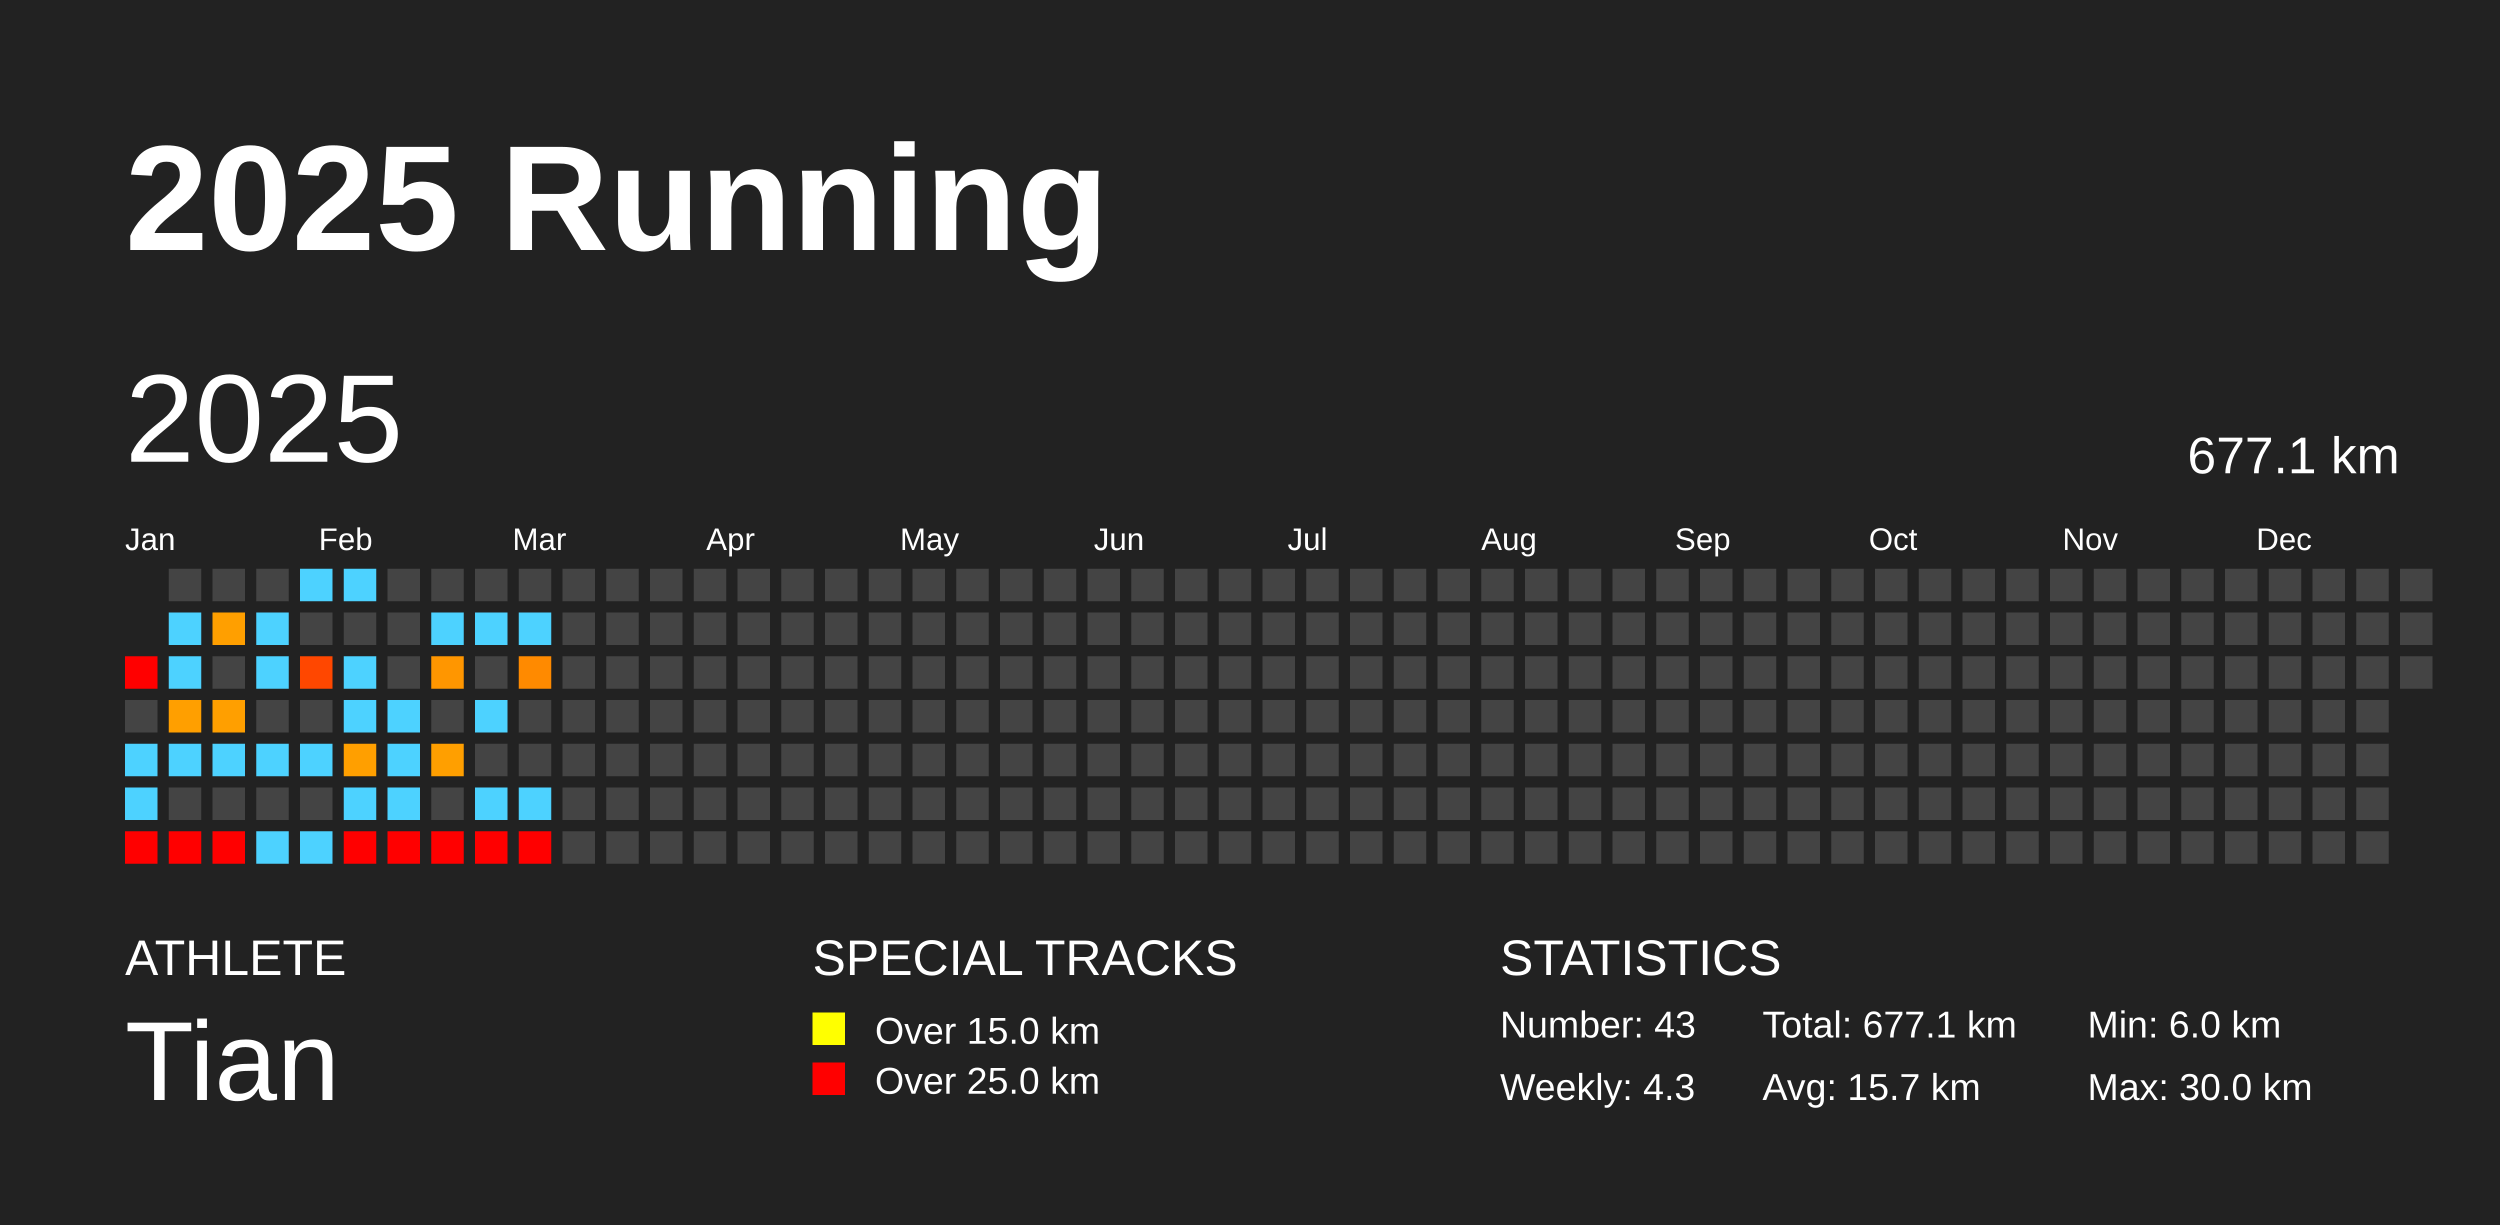
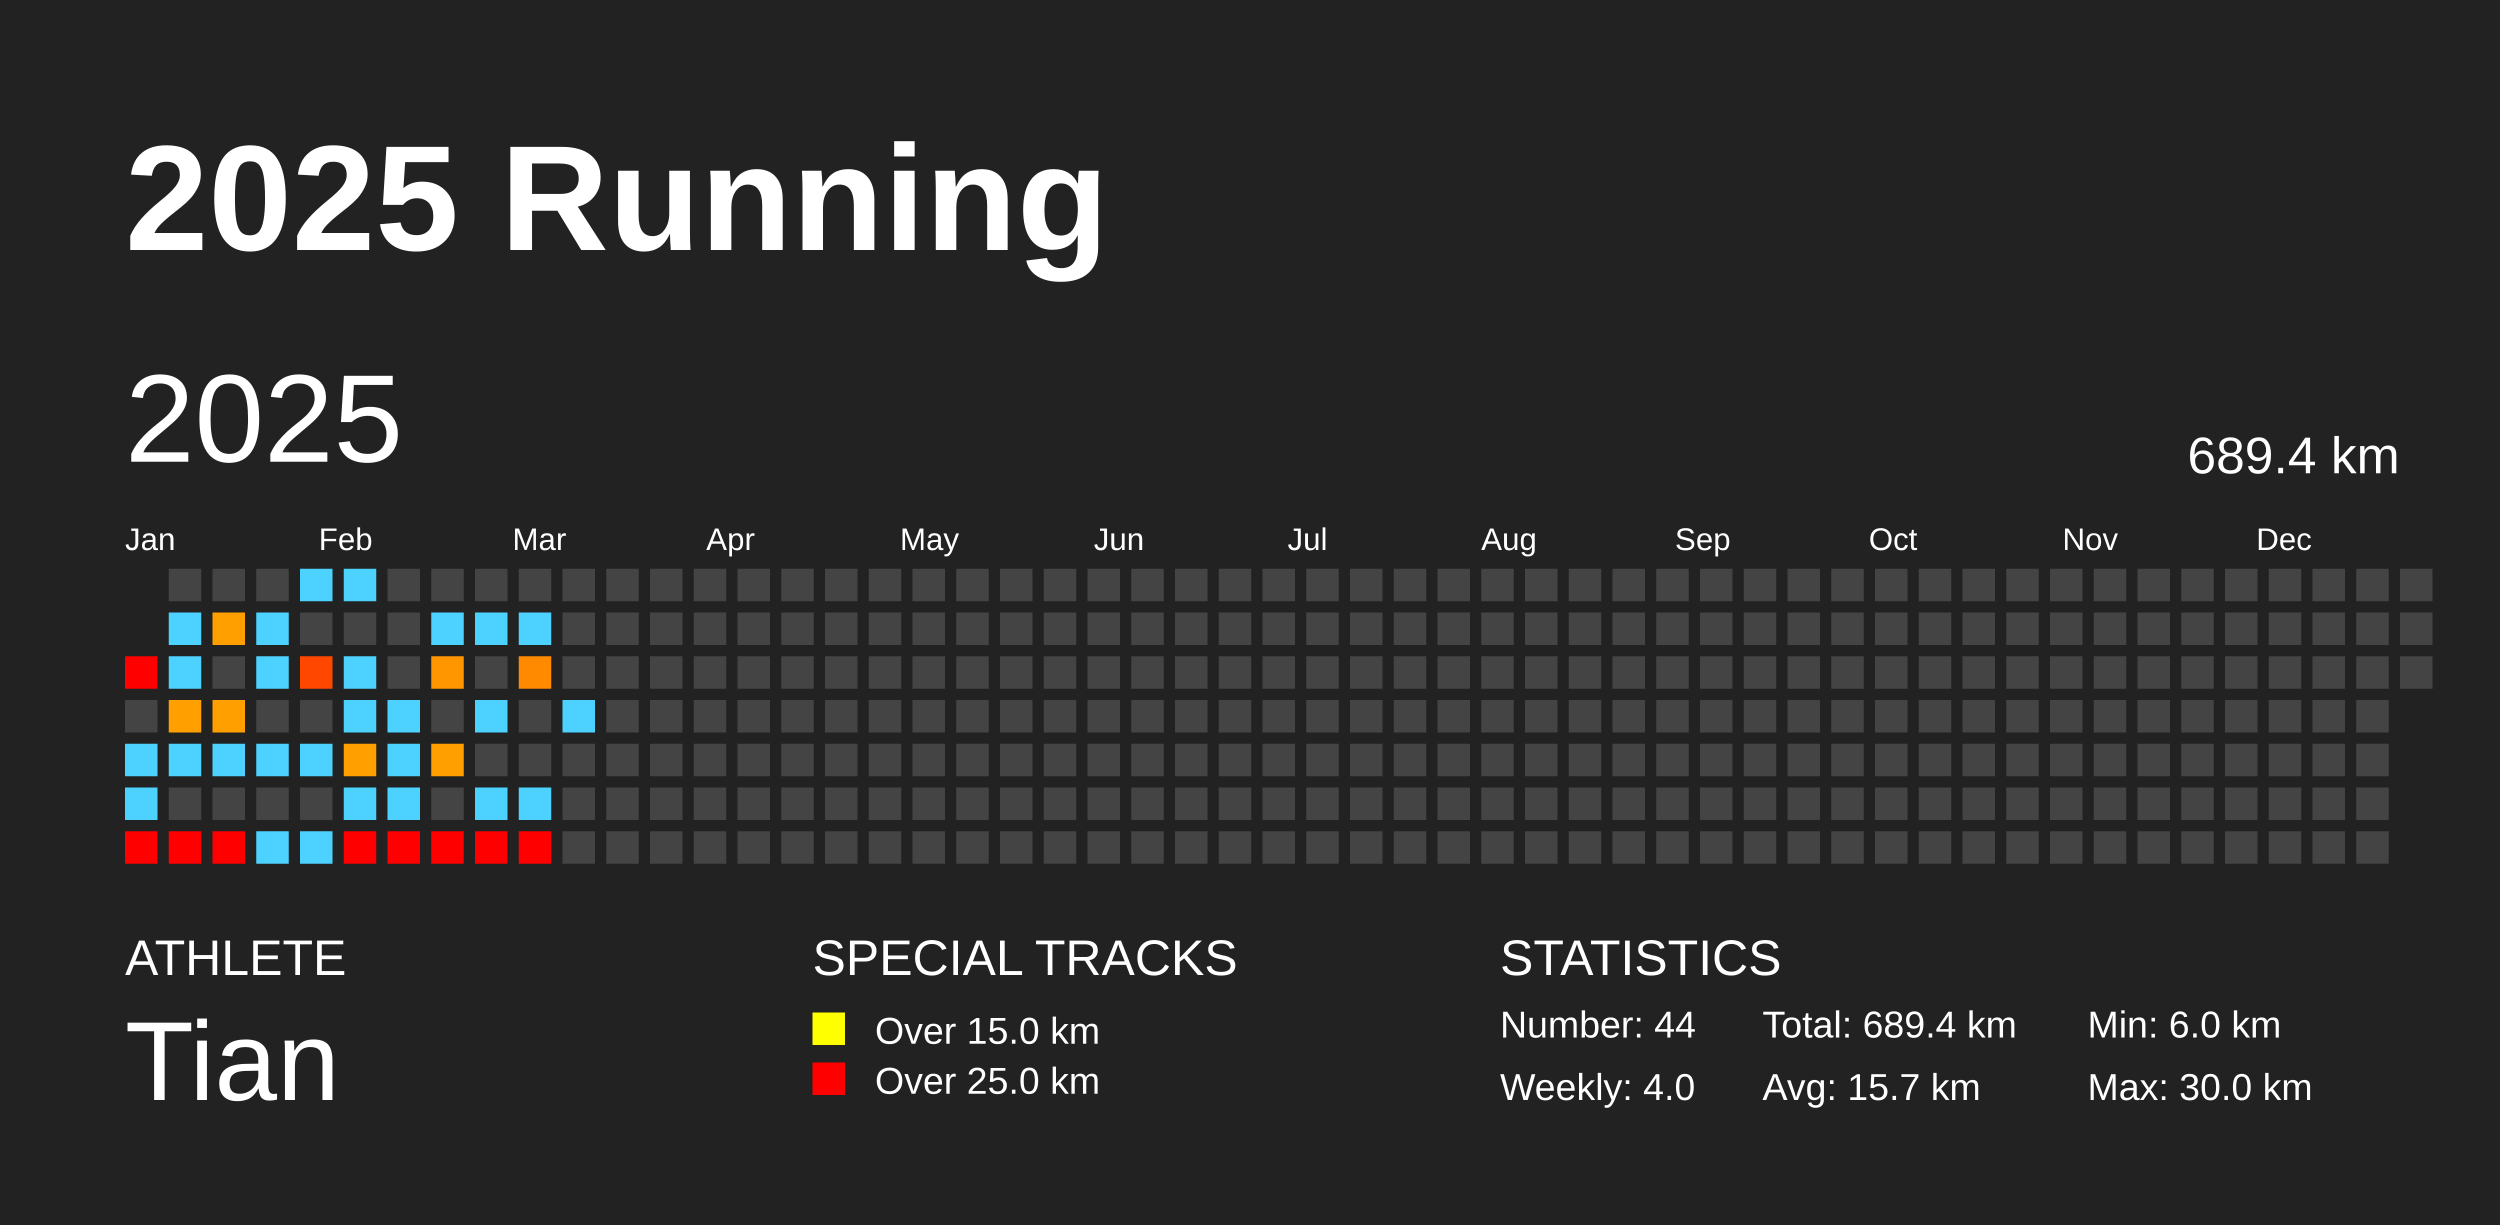
<svg xmlns="http://www.w3.org/2000/svg" baseProfile="full" height="98mm" version="1.1" viewBox="0,0,200,98" width="200mm">
  <defs />
  <rect fill="#222222" height="98" width="200" x="0" y="0" />
  <text fill="#FFFFFF" style="font-size:12px; font-family:Arial; font-weight:bold;" x="10" y="20">2025 Running</text>
  <text fill="#FFFFFF" style="font-size:4px; font-family:Arial" x="10" y="78">ATHLETE</text>
  <text fill="#FFFFFF" style="font-size:9px; font-family:Arial" x="10" y="88">Tian</text>
  <text fill="#FFFFFF" style="font-size:4px; font-family:Arial" x="65" y="78">SPECIAL TRACKS</text>
  <rect fill="yellow" height="2.6" width="2.6" x="65" y="81" />
  <text fill="#FFFFFF" style="font-size:3px; font-family:Arial" x="70" y="83.5">Over 15.0 km</text>
  <rect fill="red" height="2.6" width="2.6" x="65" y="85" />
  <text fill="#FFFFFF" style="font-size:3px; font-family:Arial" x="70" y="87.5">Over 25.0 km</text>
  <text fill="#FFFFFF" style="font-size:4px; font-family:Arial" x="120" y="78">STATISTICS</text>
-   <text fill="#FFFFFF" style="font-size:3px; font-family:Arial" x="120" y="83">Number: 43</text>
-   <text fill="#FFFFFF" style="font-size:3px; font-family:Arial" x="120" y="88">Weekly: 4.3</text>
-   <text fill="#FFFFFF" style="font-size:3px; font-family:Arial" x="141" y="83">Total: 677.1 km</text>
+   <text fill="#FFFFFF" style="font-size:3px; font-family:Arial" x="120" y="83">Number: 44</text>
+   <text fill="#FFFFFF" style="font-size:3px; font-family:Arial" x="120" y="88">Weekly: 4.0</text>
+   <text fill="#FFFFFF" style="font-size:3px; font-family:Arial" x="141" y="83">Total: 689.4 km</text>
  <text fill="#FFFFFF" style="font-size:3px; font-family:Arial" x="141" y="88">Avg: 15.7 km</text>
  <text fill="#FFFFFF" style="font-size:3px; font-family:Arial" x="167" y="83">Min: 6.0 km</text>
  <text fill="#FFFFFF" style="font-size:3px; font-family:Arial" x="167" y="88">Max: 30.0 km</text>
  <text dominant-baseline="hanging" fill="#FFFFFF" style="font-size:10.0px; font-family:Arial;" x="10" y="30">2025</text>
-   <text dominant-baseline="hanging" fill="#FFFFFF" style="font-size:4.125px; font-family:Arial;" x="175" y="35">677.1 km</text>
+   <text dominant-baseline="hanging" fill="#FFFFFF" style="font-size:4.125px; font-family:Arial;" x="175" y="35">689.4 km</text>
  <text fill="#FFFFFF" style="font-size:2.5px; font-family:Arial" x="10.0" y="44">Jan</text>
  <text fill="#FFFFFF" style="font-size:2.5px; font-family:Arial" x="25.5" y="44">Feb</text>
  <text fill="#FFFFFF" style="font-size:2.5px; font-family:Arial" x="41.0" y="44">Mar</text>
  <text fill="#FFFFFF" style="font-size:2.5px; font-family:Arial" x="56.5" y="44">Apr</text>
  <text fill="#FFFFFF" style="font-size:2.5px; font-family:Arial" x="72.0" y="44">May</text>
  <text fill="#FFFFFF" style="font-size:2.5px; font-family:Arial" x="87.5" y="44">Jun</text>
  <text fill="#FFFFFF" style="font-size:2.5px; font-family:Arial" x="103.0" y="44">Jul</text>
  <text fill="#FFFFFF" style="font-size:2.5px; font-family:Arial" x="118.5" y="44">Aug</text>
  <text fill="#FFFFFF" style="font-size:2.5px; font-family:Arial" x="134.0" y="44">Sep</text>
  <text fill="#FFFFFF" style="font-size:2.5px; font-family:Arial" x="149.5" y="44">Oct</text>
  <text fill="#FFFFFF" style="font-size:2.5px; font-family:Arial" x="165.0" y="44">Nov</text>
  <text fill="#FFFFFF" style="font-size:2.5px; font-family:Arial" x="180.5" y="44">Dec</text>
  <rect fill="red" height="2.6" width="2.6" x="10.0" y="52.5" />
  <rect fill="#444444" height="2.6" width="2.6" x="10.0" y="56.0" />
  <rect fill="#4dd2ff" height="2.6" width="2.6" x="10.0" y="59.5" />
  <rect fill="#4dd2ff" height="2.6" width="2.6" x="10.0" y="63.0" />
  <rect fill="red" height="2.6" width="2.6" x="10.0" y="66.5" />
  <rect fill="#444444" height="2.6" width="2.6" x="13.5" y="45.5" />
  <rect fill="#4dd2ff" height="2.6" width="2.6" x="13.5" y="49.0" />
  <rect fill="#4dd2ff" height="2.6" width="2.6" x="13.5" y="52.5" />
  <rect fill="#ff9f00" height="2.6" width="2.6" x="13.5" y="56.0" />
  <rect fill="#4dd2ff" height="2.6" width="2.6" x="13.5" y="59.5" />
  <rect fill="#444444" height="2.6" width="2.6" x="13.5" y="63.0" />
  <rect fill="red" height="2.6" width="2.6" x="13.5" y="66.5" />
  <rect fill="#444444" height="2.6" width="2.6" x="17.0" y="45.5" />
  <rect fill="#ff9f00" height="2.6" width="2.6" x="17.0" y="49.0" />
  <rect fill="#444444" height="2.6" width="2.6" x="17.0" y="52.5" />
  <rect fill="#ff9f00" height="2.6" width="2.6" x="17.0" y="56.0" />
  <rect fill="#4dd2ff" height="2.6" width="2.6" x="17.0" y="59.5" />
  <rect fill="#444444" height="2.6" width="2.6" x="17.0" y="63.0" />
  <rect fill="red" height="2.6" width="2.6" x="17.0" y="66.5" />
  <rect fill="#444444" height="2.6" width="2.6" x="20.5" y="45.5" />
  <rect fill="#4dd2ff" height="2.6" width="2.6" x="20.5" y="49.0" />
  <rect fill="#4dd2ff" height="2.6" width="2.6" x="20.5" y="52.5" />
  <rect fill="#444444" height="2.6" width="2.6" x="20.5" y="56.0" />
  <rect fill="#4dd2ff" height="2.6" width="2.6" x="20.5" y="59.5" />
  <rect fill="#444444" height="2.6" width="2.6" x="20.5" y="63.0" />
  <rect fill="#4dd2ff" height="2.6" width="2.6" x="20.5" y="66.5" />
  <rect fill="#4dd2ff" height="2.6" width="2.6" x="24.0" y="45.5" />
  <rect fill="#444444" height="2.6" width="2.6" x="24.0" y="49.0" />
  <rect fill="#ff4700" height="2.6" width="2.6" x="24.0" y="52.5" />
  <rect fill="#444444" height="2.6" width="2.6" x="24.0" y="56.0" />
  <rect fill="#4dd2ff" height="2.6" width="2.6" x="24.0" y="59.5" />
  <rect fill="#444444" height="2.6" width="2.6" x="24.0" y="63.0" />
  <rect fill="#4dd2ff" height="2.6" width="2.6" x="24.0" y="66.5" />
  <rect fill="#4dd2ff" height="2.6" width="2.6" x="27.5" y="45.5" />
  <rect fill="#444444" height="2.6" width="2.6" x="27.5" y="49.0" />
  <rect fill="#4dd2ff" height="2.6" width="2.6" x="27.5" y="52.5" />
  <rect fill="#4dd2ff" height="2.6" width="2.6" x="27.5" y="56.0" />
  <rect fill="#ff9f00" height="2.6" width="2.6" x="27.5" y="59.5" />
  <rect fill="#4dd2ff" height="2.6" width="2.6" x="27.5" y="63.0" />
  <rect fill="red" height="2.6" width="2.6" x="27.5" y="66.5" />
  <rect fill="#444444" height="2.6" width="2.6" x="31.0" y="45.5" />
  <rect fill="#444444" height="2.6" width="2.6" x="31.0" y="49.0" />
  <rect fill="#444444" height="2.6" width="2.6" x="31.0" y="52.5" />
  <rect fill="#4dd2ff" height="2.6" width="2.6" x="31.0" y="56.0" />
  <rect fill="#4dd2ff" height="2.6" width="2.6" x="31.0" y="59.5" />
  <rect fill="#4dd2ff" height="2.6" width="2.6" x="31.0" y="63.0" />
  <rect fill="red" height="2.6" width="2.6" x="31.0" y="66.5" />
  <rect fill="#444444" height="2.6" width="2.6" x="34.5" y="45.5" />
  <rect fill="#4dd2ff" height="2.6" width="2.6" x="34.5" y="49.0" />
  <rect fill="#ff9600" height="2.6" width="2.6" x="34.5" y="52.5" />
  <rect fill="#444444" height="2.6" width="2.6" x="34.5" y="56.0" />
  <rect fill="#ff9f00" height="2.6" width="2.6" x="34.5" y="59.5" />
  <rect fill="#444444" height="2.6" width="2.6" x="34.5" y="63.0" />
  <rect fill="red" height="2.6" width="2.6" x="34.5" y="66.5" />
  <rect fill="#444444" height="2.6" width="2.6" x="38.0" y="45.5" />
  <rect fill="#4dd2ff" height="2.6" width="2.6" x="38.0" y="49.0" />
  <rect fill="#444444" height="2.6" width="2.6" x="38.0" y="52.5" />
  <rect fill="#4dd2ff" height="2.6" width="2.6" x="38.0" y="56.0" />
  <rect fill="#444444" height="2.6" width="2.6" x="38.0" y="59.5" />
  <rect fill="#4dd2ff" height="2.6" width="2.6" x="38.0" y="63.0" />
  <rect fill="red" height="2.6" width="2.6" x="38.0" y="66.5" />
  <rect fill="#444444" height="2.6" width="2.6" x="41.5" y="45.5" />
  <rect fill="#4dd2ff" height="2.6" width="2.6" x="41.5" y="49.0" />
  <rect fill="#ff8a00" height="2.6" width="2.6" x="41.5" y="52.5" />
  <rect fill="#444444" height="2.6" width="2.6" x="41.5" y="56.0" />
  <rect fill="#444444" height="2.6" width="2.6" x="41.5" y="59.5" />
  <rect fill="#4dd2ff" height="2.6" width="2.6" x="41.5" y="63.0" />
  <rect fill="red" height="2.6" width="2.6" x="41.5" y="66.5" />
  <rect fill="#444444" height="2.6" width="2.6" x="45.0" y="45.5" />
  <rect fill="#444444" height="2.6" width="2.6" x="45.0" y="49.0" />
  <rect fill="#444444" height="2.6" width="2.6" x="45.0" y="52.5" />
-   <rect fill="#444444" height="2.6" width="2.6" x="45.0" y="56.0" />
+   <rect fill="#4dd2ff" height="2.6" width="2.6" x="45.0" y="56.0" />
  <rect fill="#444444" height="2.6" width="2.6" x="45.0" y="59.5" />
  <rect fill="#444444" height="2.6" width="2.6" x="45.0" y="63.0" />
  <rect fill="#444444" height="2.6" width="2.6" x="45.0" y="66.5" />
  <rect fill="#444444" height="2.6" width="2.6" x="48.5" y="45.5" />
  <rect fill="#444444" height="2.6" width="2.6" x="48.5" y="49.0" />
  <rect fill="#444444" height="2.6" width="2.6" x="48.5" y="52.5" />
  <rect fill="#444444" height="2.6" width="2.6" x="48.5" y="56.0" />
  <rect fill="#444444" height="2.6" width="2.6" x="48.5" y="59.5" />
  <rect fill="#444444" height="2.6" width="2.6" x="48.5" y="63.0" />
  <rect fill="#444444" height="2.6" width="2.6" x="48.5" y="66.5" />
  <rect fill="#444444" height="2.6" width="2.6" x="52.0" y="45.5" />
  <rect fill="#444444" height="2.6" width="2.6" x="52.0" y="49.0" />
  <rect fill="#444444" height="2.6" width="2.6" x="52.0" y="52.5" />
  <rect fill="#444444" height="2.6" width="2.6" x="52.0" y="56.0" />
  <rect fill="#444444" height="2.6" width="2.6" x="52.0" y="59.5" />
  <rect fill="#444444" height="2.6" width="2.6" x="52.0" y="63.0" />
  <rect fill="#444444" height="2.6" width="2.6" x="52.0" y="66.5" />
  <rect fill="#444444" height="2.6" width="2.6" x="55.5" y="45.5" />
  <rect fill="#444444" height="2.6" width="2.6" x="55.5" y="49.0" />
  <rect fill="#444444" height="2.6" width="2.6" x="55.5" y="52.5" />
  <rect fill="#444444" height="2.6" width="2.6" x="55.5" y="56.0" />
  <rect fill="#444444" height="2.6" width="2.6" x="55.5" y="59.5" />
  <rect fill="#444444" height="2.6" width="2.6" x="55.5" y="63.0" />
  <rect fill="#444444" height="2.6" width="2.6" x="55.5" y="66.5" />
  <rect fill="#444444" height="2.6" width="2.6" x="59.0" y="45.5" />
  <rect fill="#444444" height="2.6" width="2.6" x="59.0" y="49.0" />
  <rect fill="#444444" height="2.6" width="2.6" x="59.0" y="52.5" />
  <rect fill="#444444" height="2.6" width="2.6" x="59.0" y="56.0" />
  <rect fill="#444444" height="2.6" width="2.6" x="59.0" y="59.5" />
  <rect fill="#444444" height="2.6" width="2.6" x="59.0" y="63.0" />
  <rect fill="#444444" height="2.6" width="2.6" x="59.0" y="66.5" />
  <rect fill="#444444" height="2.6" width="2.6" x="62.5" y="45.5" />
  <rect fill="#444444" height="2.6" width="2.6" x="62.5" y="49.0" />
  <rect fill="#444444" height="2.6" width="2.6" x="62.5" y="52.5" />
  <rect fill="#444444" height="2.6" width="2.6" x="62.5" y="56.0" />
  <rect fill="#444444" height="2.6" width="2.6" x="62.5" y="59.5" />
  <rect fill="#444444" height="2.6" width="2.6" x="62.5" y="63.0" />
  <rect fill="#444444" height="2.6" width="2.6" x="62.5" y="66.5" />
  <rect fill="#444444" height="2.6" width="2.6" x="66.0" y="45.5" />
  <rect fill="#444444" height="2.6" width="2.6" x="66.0" y="49.0" />
  <rect fill="#444444" height="2.6" width="2.6" x="66.0" y="52.5" />
  <rect fill="#444444" height="2.6" width="2.6" x="66.0" y="56.0" />
  <rect fill="#444444" height="2.6" width="2.6" x="66.0" y="59.5" />
  <rect fill="#444444" height="2.6" width="2.6" x="66.0" y="63.0" />
  <rect fill="#444444" height="2.6" width="2.6" x="66.0" y="66.5" />
  <rect fill="#444444" height="2.6" width="2.6" x="69.5" y="45.5" />
  <rect fill="#444444" height="2.6" width="2.6" x="69.5" y="49.0" />
  <rect fill="#444444" height="2.6" width="2.6" x="69.5" y="52.5" />
  <rect fill="#444444" height="2.6" width="2.6" x="69.5" y="56.0" />
  <rect fill="#444444" height="2.6" width="2.6" x="69.5" y="59.5" />
  <rect fill="#444444" height="2.6" width="2.6" x="69.5" y="63.0" />
  <rect fill="#444444" height="2.6" width="2.6" x="69.5" y="66.5" />
  <rect fill="#444444" height="2.6" width="2.6" x="73.0" y="45.5" />
  <rect fill="#444444" height="2.6" width="2.6" x="73.0" y="49.0" />
  <rect fill="#444444" height="2.6" width="2.6" x="73.0" y="52.5" />
  <rect fill="#444444" height="2.6" width="2.6" x="73.0" y="56.0" />
  <rect fill="#444444" height="2.6" width="2.6" x="73.0" y="59.5" />
  <rect fill="#444444" height="2.6" width="2.6" x="73.0" y="63.0" />
  <rect fill="#444444" height="2.6" width="2.6" x="73.0" y="66.5" />
  <rect fill="#444444" height="2.6" width="2.6" x="76.5" y="45.5" />
  <rect fill="#444444" height="2.6" width="2.6" x="76.5" y="49.0" />
  <rect fill="#444444" height="2.6" width="2.6" x="76.5" y="52.5" />
  <rect fill="#444444" height="2.6" width="2.6" x="76.5" y="56.0" />
  <rect fill="#444444" height="2.6" width="2.6" x="76.5" y="59.5" />
  <rect fill="#444444" height="2.6" width="2.6" x="76.5" y="63.0" />
  <rect fill="#444444" height="2.6" width="2.6" x="76.5" y="66.5" />
  <rect fill="#444444" height="2.6" width="2.6" x="80.0" y="45.5" />
  <rect fill="#444444" height="2.6" width="2.6" x="80.0" y="49.0" />
  <rect fill="#444444" height="2.6" width="2.6" x="80.0" y="52.5" />
  <rect fill="#444444" height="2.6" width="2.6" x="80.0" y="56.0" />
  <rect fill="#444444" height="2.6" width="2.6" x="80.0" y="59.5" />
  <rect fill="#444444" height="2.6" width="2.6" x="80.0" y="63.0" />
  <rect fill="#444444" height="2.6" width="2.6" x="80.0" y="66.5" />
  <rect fill="#444444" height="2.6" width="2.6" x="83.5" y="45.5" />
  <rect fill="#444444" height="2.6" width="2.6" x="83.5" y="49.0" />
  <rect fill="#444444" height="2.6" width="2.6" x="83.5" y="52.5" />
  <rect fill="#444444" height="2.6" width="2.6" x="83.5" y="56.0" />
  <rect fill="#444444" height="2.6" width="2.6" x="83.5" y="59.5" />
  <rect fill="#444444" height="2.6" width="2.6" x="83.5" y="63.0" />
  <rect fill="#444444" height="2.6" width="2.6" x="83.5" y="66.5" />
  <rect fill="#444444" height="2.6" width="2.6" x="87.0" y="45.5" />
  <rect fill="#444444" height="2.6" width="2.6" x="87.0" y="49.0" />
  <rect fill="#444444" height="2.6" width="2.6" x="87.0" y="52.5" />
  <rect fill="#444444" height="2.6" width="2.6" x="87.0" y="56.0" />
  <rect fill="#444444" height="2.6" width="2.6" x="87.0" y="59.5" />
  <rect fill="#444444" height="2.6" width="2.6" x="87.0" y="63.0" />
  <rect fill="#444444" height="2.6" width="2.6" x="87.0" y="66.5" />
  <rect fill="#444444" height="2.6" width="2.6" x="90.5" y="45.5" />
  <rect fill="#444444" height="2.6" width="2.6" x="90.5" y="49.0" />
  <rect fill="#444444" height="2.6" width="2.6" x="90.5" y="52.5" />
  <rect fill="#444444" height="2.6" width="2.6" x="90.5" y="56.0" />
  <rect fill="#444444" height="2.6" width="2.6" x="90.5" y="59.5" />
  <rect fill="#444444" height="2.6" width="2.6" x="90.5" y="63.0" />
  <rect fill="#444444" height="2.6" width="2.6" x="90.5" y="66.5" />
  <rect fill="#444444" height="2.6" width="2.6" x="94.0" y="45.5" />
  <rect fill="#444444" height="2.6" width="2.6" x="94.0" y="49.0" />
  <rect fill="#444444" height="2.6" width="2.6" x="94.0" y="52.5" />
  <rect fill="#444444" height="2.6" width="2.6" x="94.0" y="56.0" />
  <rect fill="#444444" height="2.6" width="2.6" x="94.0" y="59.5" />
  <rect fill="#444444" height="2.6" width="2.6" x="94.0" y="63.0" />
  <rect fill="#444444" height="2.6" width="2.6" x="94.0" y="66.5" />
  <rect fill="#444444" height="2.6" width="2.6" x="97.5" y="45.5" />
  <rect fill="#444444" height="2.6" width="2.6" x="97.5" y="49.0" />
  <rect fill="#444444" height="2.6" width="2.6" x="97.5" y="52.5" />
  <rect fill="#444444" height="2.6" width="2.6" x="97.5" y="56.0" />
  <rect fill="#444444" height="2.6" width="2.6" x="97.5" y="59.5" />
  <rect fill="#444444" height="2.6" width="2.6" x="97.5" y="63.0" />
  <rect fill="#444444" height="2.6" width="2.6" x="97.5" y="66.5" />
  <rect fill="#444444" height="2.6" width="2.6" x="101.0" y="45.5" />
  <rect fill="#444444" height="2.6" width="2.6" x="101.0" y="49.0" />
  <rect fill="#444444" height="2.6" width="2.6" x="101.0" y="52.5" />
  <rect fill="#444444" height="2.6" width="2.6" x="101.0" y="56.0" />
  <rect fill="#444444" height="2.6" width="2.6" x="101.0" y="59.5" />
  <rect fill="#444444" height="2.6" width="2.6" x="101.0" y="63.0" />
  <rect fill="#444444" height="2.6" width="2.6" x="101.0" y="66.5" />
  <rect fill="#444444" height="2.6" width="2.6" x="104.5" y="45.5" />
  <rect fill="#444444" height="2.6" width="2.6" x="104.5" y="49.0" />
  <rect fill="#444444" height="2.6" width="2.6" x="104.5" y="52.5" />
  <rect fill="#444444" height="2.6" width="2.6" x="104.5" y="56.0" />
  <rect fill="#444444" height="2.6" width="2.6" x="104.5" y="59.5" />
  <rect fill="#444444" height="2.6" width="2.6" x="104.5" y="63.0" />
  <rect fill="#444444" height="2.6" width="2.6" x="104.5" y="66.5" />
  <rect fill="#444444" height="2.6" width="2.6" x="108.0" y="45.5" />
  <rect fill="#444444" height="2.6" width="2.6" x="108.0" y="49.0" />
  <rect fill="#444444" height="2.6" width="2.6" x="108.0" y="52.5" />
  <rect fill="#444444" height="2.6" width="2.6" x="108.0" y="56.0" />
  <rect fill="#444444" height="2.6" width="2.6" x="108.0" y="59.5" />
  <rect fill="#444444" height="2.6" width="2.6" x="108.0" y="63.0" />
  <rect fill="#444444" height="2.6" width="2.6" x="108.0" y="66.5" />
  <rect fill="#444444" height="2.6" width="2.6" x="111.5" y="45.5" />
  <rect fill="#444444" height="2.6" width="2.6" x="111.5" y="49.0" />
  <rect fill="#444444" height="2.6" width="2.6" x="111.5" y="52.5" />
  <rect fill="#444444" height="2.6" width="2.6" x="111.5" y="56.0" />
  <rect fill="#444444" height="2.6" width="2.6" x="111.5" y="59.5" />
  <rect fill="#444444" height="2.6" width="2.6" x="111.5" y="63.0" />
  <rect fill="#444444" height="2.6" width="2.6" x="111.5" y="66.5" />
  <rect fill="#444444" height="2.6" width="2.6" x="115.0" y="45.5" />
  <rect fill="#444444" height="2.6" width="2.6" x="115.0" y="49.0" />
  <rect fill="#444444" height="2.6" width="2.6" x="115.0" y="52.5" />
  <rect fill="#444444" height="2.6" width="2.6" x="115.0" y="56.0" />
  <rect fill="#444444" height="2.6" width="2.6" x="115.0" y="59.5" />
  <rect fill="#444444" height="2.6" width="2.6" x="115.0" y="63.0" />
  <rect fill="#444444" height="2.6" width="2.6" x="115.0" y="66.5" />
  <rect fill="#444444" height="2.6" width="2.6" x="118.5" y="45.5" />
  <rect fill="#444444" height="2.6" width="2.6" x="118.5" y="49.0" />
  <rect fill="#444444" height="2.6" width="2.6" x="118.5" y="52.5" />
  <rect fill="#444444" height="2.6" width="2.6" x="118.5" y="56.0" />
  <rect fill="#444444" height="2.6" width="2.6" x="118.5" y="59.5" />
  <rect fill="#444444" height="2.6" width="2.6" x="118.5" y="63.0" />
  <rect fill="#444444" height="2.6" width="2.6" x="118.5" y="66.5" />
  <rect fill="#444444" height="2.6" width="2.6" x="122.0" y="45.5" />
  <rect fill="#444444" height="2.6" width="2.6" x="122.0" y="49.0" />
  <rect fill="#444444" height="2.6" width="2.6" x="122.0" y="52.5" />
  <rect fill="#444444" height="2.6" width="2.6" x="122.0" y="56.0" />
  <rect fill="#444444" height="2.6" width="2.6" x="122.0" y="59.5" />
  <rect fill="#444444" height="2.6" width="2.6" x="122.0" y="63.0" />
  <rect fill="#444444" height="2.6" width="2.6" x="122.0" y="66.5" />
  <rect fill="#444444" height="2.6" width="2.6" x="125.5" y="45.5" />
  <rect fill="#444444" height="2.6" width="2.6" x="125.5" y="49.0" />
  <rect fill="#444444" height="2.6" width="2.6" x="125.5" y="52.5" />
  <rect fill="#444444" height="2.6" width="2.6" x="125.5" y="56.0" />
  <rect fill="#444444" height="2.6" width="2.6" x="125.5" y="59.5" />
  <rect fill="#444444" height="2.6" width="2.6" x="125.5" y="63.0" />
  <rect fill="#444444" height="2.6" width="2.6" x="125.5" y="66.5" />
  <rect fill="#444444" height="2.6" width="2.6" x="129.0" y="45.5" />
  <rect fill="#444444" height="2.6" width="2.6" x="129.0" y="49.0" />
  <rect fill="#444444" height="2.6" width="2.6" x="129.0" y="52.5" />
  <rect fill="#444444" height="2.6" width="2.6" x="129.0" y="56.0" />
  <rect fill="#444444" height="2.6" width="2.6" x="129.0" y="59.5" />
  <rect fill="#444444" height="2.6" width="2.6" x="129.0" y="63.0" />
  <rect fill="#444444" height="2.6" width="2.6" x="129.0" y="66.5" />
  <rect fill="#444444" height="2.6" width="2.6" x="132.5" y="45.5" />
  <rect fill="#444444" height="2.6" width="2.6" x="132.5" y="49.0" />
  <rect fill="#444444" height="2.6" width="2.6" x="132.5" y="52.5" />
  <rect fill="#444444" height="2.6" width="2.6" x="132.5" y="56.0" />
  <rect fill="#444444" height="2.6" width="2.6" x="132.5" y="59.5" />
  <rect fill="#444444" height="2.6" width="2.6" x="132.5" y="63.0" />
  <rect fill="#444444" height="2.6" width="2.6" x="132.5" y="66.5" />
  <rect fill="#444444" height="2.6" width="2.6" x="136.0" y="45.5" />
  <rect fill="#444444" height="2.6" width="2.6" x="136.0" y="49.0" />
  <rect fill="#444444" height="2.6" width="2.6" x="136.0" y="52.5" />
  <rect fill="#444444" height="2.6" width="2.6" x="136.0" y="56.0" />
  <rect fill="#444444" height="2.6" width="2.6" x="136.0" y="59.5" />
  <rect fill="#444444" height="2.6" width="2.6" x="136.0" y="63.0" />
  <rect fill="#444444" height="2.6" width="2.6" x="136.0" y="66.5" />
  <rect fill="#444444" height="2.6" width="2.6" x="139.5" y="45.5" />
  <rect fill="#444444" height="2.6" width="2.6" x="139.5" y="49.0" />
  <rect fill="#444444" height="2.6" width="2.6" x="139.5" y="52.5" />
  <rect fill="#444444" height="2.6" width="2.6" x="139.5" y="56.0" />
  <rect fill="#444444" height="2.6" width="2.6" x="139.5" y="59.5" />
  <rect fill="#444444" height="2.6" width="2.6" x="139.5" y="63.0" />
  <rect fill="#444444" height="2.6" width="2.6" x="139.5" y="66.5" />
  <rect fill="#444444" height="2.6" width="2.6" x="143.0" y="45.5" />
  <rect fill="#444444" height="2.6" width="2.6" x="143.0" y="49.0" />
  <rect fill="#444444" height="2.6" width="2.6" x="143.0" y="52.5" />
  <rect fill="#444444" height="2.6" width="2.6" x="143.0" y="56.0" />
  <rect fill="#444444" height="2.6" width="2.6" x="143.0" y="59.5" />
  <rect fill="#444444" height="2.6" width="2.6" x="143.0" y="63.0" />
  <rect fill="#444444" height="2.6" width="2.6" x="143.0" y="66.5" />
  <rect fill="#444444" height="2.6" width="2.6" x="146.5" y="45.5" />
  <rect fill="#444444" height="2.6" width="2.6" x="146.5" y="49.0" />
  <rect fill="#444444" height="2.6" width="2.6" x="146.5" y="52.5" />
  <rect fill="#444444" height="2.6" width="2.6" x="146.5" y="56.0" />
  <rect fill="#444444" height="2.6" width="2.6" x="146.5" y="59.5" />
  <rect fill="#444444" height="2.6" width="2.6" x="146.5" y="63.0" />
  <rect fill="#444444" height="2.6" width="2.6" x="146.5" y="66.5" />
  <rect fill="#444444" height="2.6" width="2.6" x="150.0" y="45.5" />
  <rect fill="#444444" height="2.6" width="2.6" x="150.0" y="49.0" />
  <rect fill="#444444" height="2.6" width="2.6" x="150.0" y="52.5" />
  <rect fill="#444444" height="2.6" width="2.6" x="150.0" y="56.0" />
  <rect fill="#444444" height="2.6" width="2.6" x="150.0" y="59.5" />
  <rect fill="#444444" height="2.6" width="2.6" x="150.0" y="63.0" />
  <rect fill="#444444" height="2.6" width="2.6" x="150.0" y="66.5" />
  <rect fill="#444444" height="2.6" width="2.6" x="153.5" y="45.5" />
  <rect fill="#444444" height="2.6" width="2.6" x="153.5" y="49.0" />
  <rect fill="#444444" height="2.6" width="2.6" x="153.5" y="52.5" />
  <rect fill="#444444" height="2.6" width="2.6" x="153.5" y="56.0" />
  <rect fill="#444444" height="2.6" width="2.6" x="153.5" y="59.5" />
  <rect fill="#444444" height="2.6" width="2.6" x="153.5" y="63.0" />
  <rect fill="#444444" height="2.6" width="2.6" x="153.5" y="66.5" />
  <rect fill="#444444" height="2.6" width="2.6" x="157.0" y="45.5" />
  <rect fill="#444444" height="2.6" width="2.6" x="157.0" y="49.0" />
  <rect fill="#444444" height="2.6" width="2.6" x="157.0" y="52.5" />
  <rect fill="#444444" height="2.6" width="2.6" x="157.0" y="56.0" />
  <rect fill="#444444" height="2.6" width="2.6" x="157.0" y="59.5" />
  <rect fill="#444444" height="2.6" width="2.6" x="157.0" y="63.0" />
  <rect fill="#444444" height="2.6" width="2.6" x="157.0" y="66.5" />
  <rect fill="#444444" height="2.6" width="2.6" x="160.5" y="45.5" />
  <rect fill="#444444" height="2.6" width="2.6" x="160.5" y="49.0" />
  <rect fill="#444444" height="2.6" width="2.6" x="160.5" y="52.5" />
  <rect fill="#444444" height="2.6" width="2.6" x="160.5" y="56.0" />
  <rect fill="#444444" height="2.6" width="2.6" x="160.5" y="59.5" />
  <rect fill="#444444" height="2.6" width="2.6" x="160.5" y="63.0" />
  <rect fill="#444444" height="2.6" width="2.6" x="160.5" y="66.5" />
  <rect fill="#444444" height="2.6" width="2.6" x="164.0" y="45.5" />
  <rect fill="#444444" height="2.6" width="2.6" x="164.0" y="49.0" />
  <rect fill="#444444" height="2.6" width="2.6" x="164.0" y="52.5" />
  <rect fill="#444444" height="2.6" width="2.6" x="164.0" y="56.0" />
  <rect fill="#444444" height="2.6" width="2.6" x="164.0" y="59.5" />
  <rect fill="#444444" height="2.6" width="2.6" x="164.0" y="63.0" />
  <rect fill="#444444" height="2.6" width="2.6" x="164.0" y="66.5" />
  <rect fill="#444444" height="2.6" width="2.6" x="167.5" y="45.5" />
  <rect fill="#444444" height="2.6" width="2.6" x="167.5" y="49.0" />
  <rect fill="#444444" height="2.6" width="2.6" x="167.5" y="52.5" />
  <rect fill="#444444" height="2.6" width="2.6" x="167.5" y="56.0" />
  <rect fill="#444444" height="2.6" width="2.6" x="167.5" y="59.5" />
  <rect fill="#444444" height="2.6" width="2.6" x="167.5" y="63.0" />
  <rect fill="#444444" height="2.6" width="2.6" x="167.5" y="66.5" />
  <rect fill="#444444" height="2.6" width="2.6" x="171.0" y="45.5" />
  <rect fill="#444444" height="2.6" width="2.6" x="171.0" y="49.0" />
  <rect fill="#444444" height="2.6" width="2.6" x="171.0" y="52.5" />
  <rect fill="#444444" height="2.6" width="2.6" x="171.0" y="56.0" />
  <rect fill="#444444" height="2.6" width="2.6" x="171.0" y="59.5" />
  <rect fill="#444444" height="2.6" width="2.6" x="171.0" y="63.0" />
  <rect fill="#444444" height="2.6" width="2.6" x="171.0" y="66.5" />
  <rect fill="#444444" height="2.6" width="2.6" x="174.5" y="45.5" />
  <rect fill="#444444" height="2.6" width="2.6" x="174.5" y="49.0" />
  <rect fill="#444444" height="2.6" width="2.6" x="174.5" y="52.5" />
  <rect fill="#444444" height="2.6" width="2.6" x="174.5" y="56.0" />
  <rect fill="#444444" height="2.6" width="2.6" x="174.5" y="59.5" />
  <rect fill="#444444" height="2.6" width="2.6" x="174.5" y="63.0" />
  <rect fill="#444444" height="2.6" width="2.6" x="174.5" y="66.5" />
  <rect fill="#444444" height="2.6" width="2.6" x="178.0" y="45.5" />
  <rect fill="#444444" height="2.6" width="2.6" x="178.0" y="49.0" />
  <rect fill="#444444" height="2.6" width="2.6" x="178.0" y="52.5" />
  <rect fill="#444444" height="2.6" width="2.6" x="178.0" y="56.0" />
  <rect fill="#444444" height="2.6" width="2.6" x="178.0" y="59.5" />
  <rect fill="#444444" height="2.6" width="2.6" x="178.0" y="63.0" />
  <rect fill="#444444" height="2.6" width="2.6" x="178.0" y="66.5" />
  <rect fill="#444444" height="2.6" width="2.6" x="181.5" y="45.5" />
  <rect fill="#444444" height="2.6" width="2.6" x="181.5" y="49.0" />
  <rect fill="#444444" height="2.6" width="2.6" x="181.5" y="52.5" />
  <rect fill="#444444" height="2.6" width="2.6" x="181.5" y="56.0" />
  <rect fill="#444444" height="2.6" width="2.6" x="181.5" y="59.5" />
  <rect fill="#444444" height="2.6" width="2.6" x="181.5" y="63.0" />
  <rect fill="#444444" height="2.6" width="2.6" x="181.5" y="66.5" />
  <rect fill="#444444" height="2.6" width="2.6" x="185.0" y="45.5" />
  <rect fill="#444444" height="2.6" width="2.6" x="185.0" y="49.0" />
  <rect fill="#444444" height="2.6" width="2.6" x="185.0" y="52.5" />
  <rect fill="#444444" height="2.6" width="2.6" x="185.0" y="56.0" />
  <rect fill="#444444" height="2.6" width="2.6" x="185.0" y="59.5" />
  <rect fill="#444444" height="2.6" width="2.6" x="185.0" y="63.0" />
  <rect fill="#444444" height="2.6" width="2.6" x="185.0" y="66.5" />
  <rect fill="#444444" height="2.6" width="2.6" x="188.5" y="45.5" />
  <rect fill="#444444" height="2.6" width="2.6" x="188.5" y="49.0" />
  <rect fill="#444444" height="2.6" width="2.6" x="188.5" y="52.5" />
  <rect fill="#444444" height="2.6" width="2.6" x="188.5" y="56.0" />
  <rect fill="#444444" height="2.6" width="2.6" x="188.5" y="59.5" />
  <rect fill="#444444" height="2.6" width="2.6" x="188.5" y="63.0" />
  <rect fill="#444444" height="2.6" width="2.6" x="188.5" y="66.5" />
  <rect fill="#444444" height="2.6" width="2.6" x="192.0" y="45.5" />
  <rect fill="#444444" height="2.6" width="2.6" x="192.0" y="49.0" />
  <rect fill="#444444" height="2.6" width="2.6" x="192.0" y="52.5" />
</svg>
